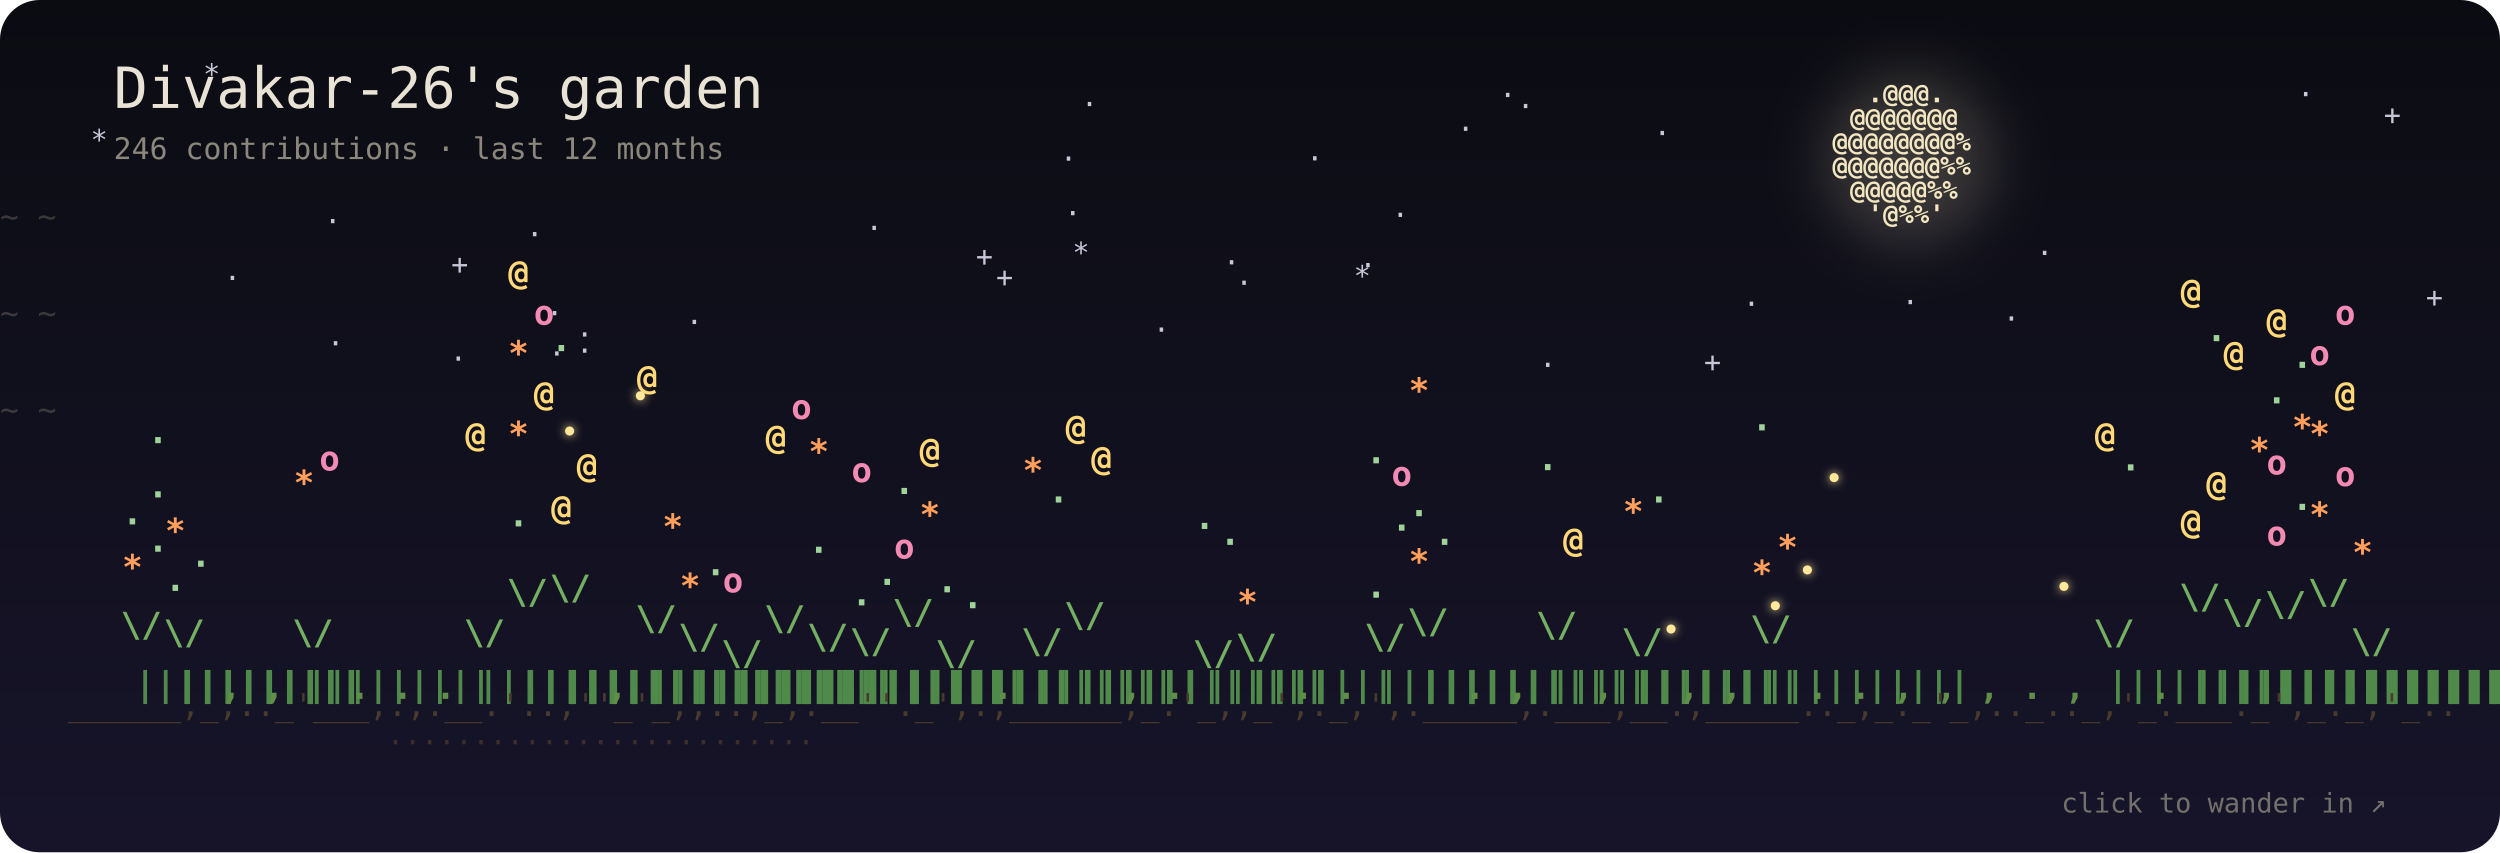
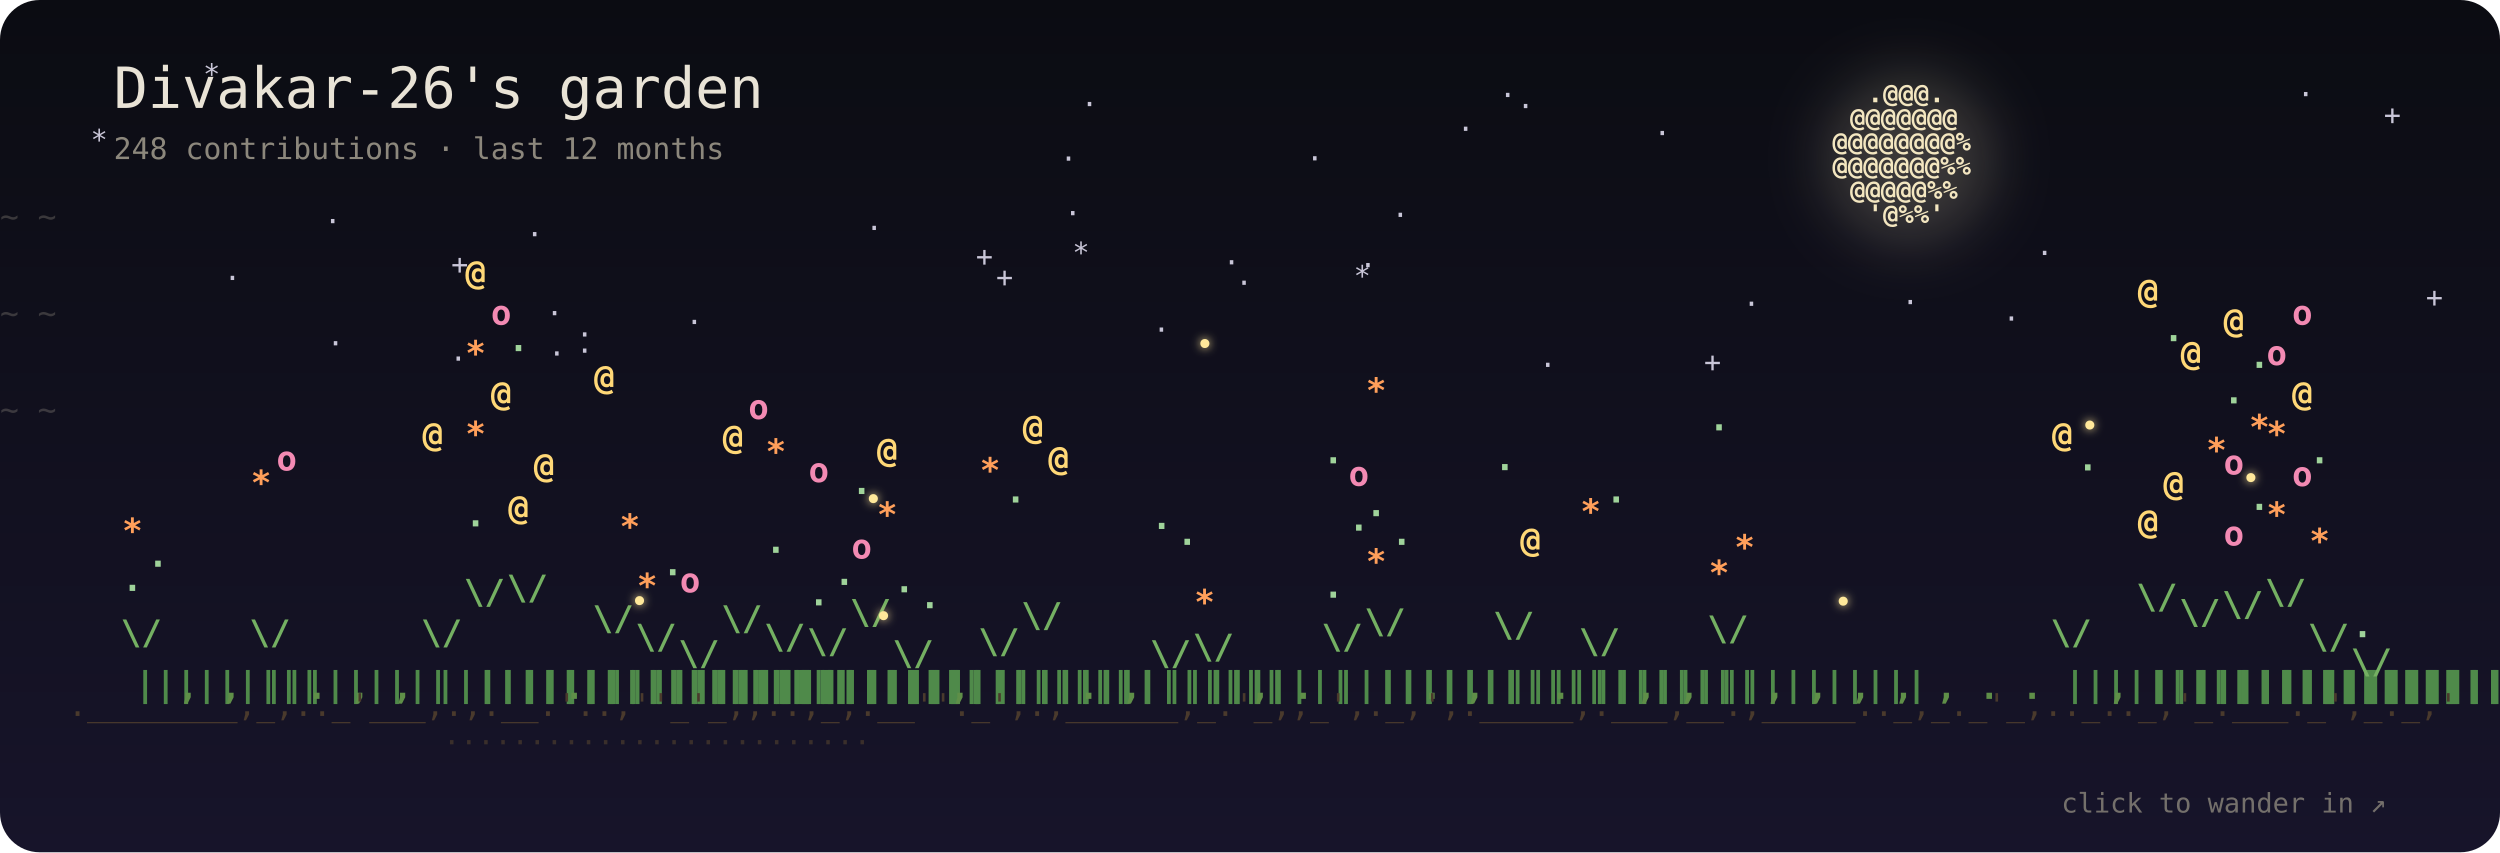
- <svg xmlns="http://www.w3.org/2000/svg" viewBox="0 0 880 300" width="880" height="300" role="img" aria-label="Divakar-26's garden: 246 contributions · last 12 months">
+ <svg xmlns="http://www.w3.org/2000/svg" viewBox="0 0 880 300" width="880" height="300" role="img" aria-label="Divakar-26's garden: 248 contributions · last 12 months">
  <defs>
    <linearGradient id="sky" x1="0" y1="0" x2="0" y2="1">
      <stop offset="0" stop-color="#0b0c12" />
      <stop offset="1" stop-color="#17142a" />
    </linearGradient>
    <filter id="blur" x="-50%" y="-50%" width="200%" height="200%">
      <feGaussianBlur stdDeviation="10" />
    </filter>
    <filter id="soft" x="-200%" y="-200%" width="500%" height="500%">
      <feGaussianBlur stdDeviation="1.6" result="b" />
      <feMerge>
        <feMergeNode in="b" />
        <feMergeNode in="SourceGraphic" />
      </feMerge>
    </filter>
  </defs>
  <style>
  text { font-family: "JetBrains Mono", "SF Mono", Menlo, Consolas, "DejaVu Sans Mono", monospace; }
  .p { transform-box: fill-box; transform-origin: 50% 100%; animation: sway 7s ease-in-out infinite; }
  .p:hover text { filter: brightness(1.5); }
  @keyframes sway { 0%, 100% { transform: rotate(-2.6deg); } 50% { transform: rotate(2.6deg); } }
  .b4 { animation: pulse 3.4s ease-in-out infinite; }
  .b3 { animation: pulse 5s ease-in-out infinite; }
  @keyframes pulse { 0%, 100% { opacity: 1; } 50% { opacity: .55; } }
  .s { animation: tw 5s ease-in-out infinite; }
  @keyframes tw { 0%, 100% { opacity: .9; } 50% { opacity: .15; } }
  .w { animation: wind linear infinite; opacity: .35; }
  @keyframes wind { from { transform: translateX(-60px); } to { transform: translateX(920px); } }
  .f { animation: 22s ease-in-out infinite; }
  .f0 { animation-name: f0; } .f1 { animation-name: f1; } .f2 { animation-name: f2; } .f3 { animation-name: f3; }
  @keyframes f0 { 0%,100% { transform: translate(0,0); } 25% { transform: translate(40px,-22px); } 50% { transform: translate(70px,6px); } 75% { transform: translate(24px,18px); } }
  @keyframes f1 { 0%,100% { transform: translate(0,0); } 25% { transform: translate(-36px,14px); } 50% { transform: translate(-60px,-16px); } 75% { transform: translate(-18px,-30px); } }
  @keyframes f2 { 0%,100% { transform: translate(0,0); } 33% { transform: translate(28px,24px); } 66% { transform: translate(-30px,10px); } }
  @keyframes f3 { 0%,100% { transform: translate(0,0); } 33% { transform: translate(-24px,-26px); } 66% { transform: translate(34px,-12px); } }
  .blink { animation: blink 3s ease-in-out infinite; }
  @keyframes blink { 0%, 100% { opacity: .15; } 45%, 60% { opacity: 1; } }
  @media (prefers-reduced-motion: reduce) { * { animation: none !important; } }
</style>
  <rect width="880" height="300" rx="14" fill="url(#sky)" />
  <g fill="#c9c6d8" font-size="10">
    <text class="s" x="350.6" y="101" style="animation-delay:-0.3s">+</text>
    <text class="s" x="158.8" y="96.5" style="animation-delay:-5.1s">+</text>
    <text class="s" x="158.3" y="129.7" style="animation-delay:-5.2s">·</text>
    <text class="s" x="478.5" y="96.8" style="animation-delay:-0.8s">·</text>
    <text class="s" x="613.5" y="110.4" style="animation-delay:-4.9s">·</text>
    <text class="s" x="716.7" y="92.5" style="animation-delay:-0.3s">·</text>
    <text class="s" x="476.5" y="100.6" style="animation-delay:-5.6s">*</text>
    <text class="s" x="202.8" y="121.2" style="animation-delay:-4.4s">·</text>
    <text class="s" x="374.6" y="78.5" style="animation-delay:-4.2s">·</text>
    <text class="s" x="541.8" y="131.9" style="animation-delay:-4.8s">·</text>
    <text class="s" x="115.1" y="124.3" style="animation-delay:-0.1s">·</text>
    <text class="s" x="202.8" y="126.9" style="animation-delay:-1.8s">·</text>
    <text class="s" x="373.1" y="59.3" style="animation-delay:-5.9s">·</text>
    <text class="s" x="839.1" y="43.9" style="animation-delay:-0.9s">+</text>
    <text class="s" x="527.7" y="36.9" style="animation-delay:-0.6s">·</text>
    <text class="s" x="114.1" y="81.3" style="animation-delay:-3s">·</text>
    <text class="s" x="405.8" y="119.5" style="animation-delay:-4.3s">·</text>
    <text class="s" x="185.2" y="85.9" style="animation-delay:-5.7s">·</text>
    <text class="s" x="192.2" y="113.7" style="animation-delay:-3.7s">·</text>
    <text class="s" x="377.5" y="92.4" style="animation-delay:-3.9s">*</text>
    <text class="s" x="304.7" y="83.7" style="animation-delay:-5.3s">·</text>
    <text class="s" x="808.6" y="36.6" style="animation-delay:-1.3s">·</text>
    <text class="s" x="705" y="115.6" style="animation-delay:-2.6s">·</text>
    <text class="s" x="31.9" y="52.7" style="animation-delay:-3.3s">*</text>
    <text class="s" x="512.9" y="48.8" style="animation-delay:-2.9s">·</text>
    <text class="s" x="489.9" y="79.1" style="animation-delay:-0.1s">·</text>
    <text class="s" x="241.4" y="116.8" style="animation-delay:-4.8s">·</text>
    <text class="s" x="380.5" y="40.1" style="animation-delay:-0.6s">·</text>
    <text class="s" x="853.9" y="108.1" style="animation-delay:-1.3s">+</text>
    <text class="s" x="78.8" y="101.3" style="animation-delay:-0.2s">·</text>
    <text class="s" x="459.8" y="59.2" style="animation-delay:-2.4s">·</text>
    <text class="s" x="534" y="40.8" style="animation-delay:-1.8s">·</text>
    <text class="s" x="71.5" y="29.6" style="animation-delay:-1.5s">*</text>
    <text class="s" x="669.4" y="109.8" style="animation-delay:-2.9s">·</text>
    <text class="s" x="430.5" y="95.8" style="animation-delay:-4.4s">·</text>
    <text class="s" x="343.5" y="93.7" style="animation-delay:-3.7s">+</text>
    <text class="s" x="582.1" y="50.3" style="animation-delay:-2.8s">·</text>
    <text class="s" x="599.8" y="130.9" style="animation-delay:-1s">+</text>
    <text class="s" x="193" y="127.9" style="animation-delay:-0.9s">·</text>
    <text class="s" x="434.9" y="103" style="animation-delay:-3.8s">·</text>
  </g>
  <circle cx="672" cy="56" r="30" fill="#f3e6c0" opacity="0.193" filter="url(#blur)" />
  <g fill="#f3e6c0" font-size="9" font-weight="700">
    <text x="657.4 663.6 669.8 676 682.2" y="36">.@@@.</text>
    <text x="651.2 657.4 663.6 669.8 676 682.2 688.4" y="44.5">@@@@@@@</text>
    <text x="645 651.2 657.4 663.6 669.8 676 682.2 688.4 694.6" y="53">@@@@@@@@%</text>
    <text x="645 651.2 657.4 663.6 669.8 676 682.2 688.4 694.6" y="61.5">@@@@@@@%%</text>
    <text x="651.2 657.4 663.6 669.8 676 682.2 688.4" y="70">@@@@@%%</text>
    <text x="657.4 663.6 669.8 676 682.2" y="78.5">'@%%'</text>
  </g>
  <text class="w" y="80" fill="#8c877c" font-size="11" style="animation-duration:38s;animation-delay:-0s">~ ~</text>
  <text class="w" y="114" fill="#8c877c" font-size="11" style="animation-duration:47s;animation-delay:-13s">~ ~</text>
  <text class="w" y="148" fill="#8c877c" font-size="11" style="animation-duration:56s;animation-delay:-26s">~ ~</text>
  <g font-size="12" font-weight="700">
    <g class="p" style="animation-delay:-0s">
-       <text x="47.5 47.5 47.5 47.5 47.5 47.5 47.5 47.5 47.5 47.5 47.5" y="245 236 227 218 209 200 191 182 173 164 155" fill="#4f8a4a">|||||||||||</text>
-       <text x="42.5 52.5" y="224.1 207.8" fill="#74b062">\/</text>
-       <text class="b3" x="43" y="203.8" fill="#ff9f5a" style="animation-delay:-1.7s">*</text>
-       <text class="b1" x="52" y="194.2" fill="#9fd39a" style="animation-delay:-1s">.</text>
-       <text class="b1" x="43" y="184.6" fill="#9fd39a" style="animation-delay:-3.3s">.</text>
-       <text class="b1" x="52" y="175.1" fill="#9fd39a" style="animation-delay:-1.9s">.</text>
-       <text class="b1" x="52" y="156" fill="#9fd39a" style="animation-delay:-1.8s">.</text>
+       <text x="47.5 47.5 47.5 47.5 47.5 47.5 47.5 47.5 47.5" y="245 236 227 218 209 200 191 182 173" fill="#4f8a4a">|||||||||</text>
+       <text x="42.5 52.5" y="226.8 212.3" fill="#74b062">\/</text>
+       <text class="b1" x="43" y="208" fill="#9fd39a" style="animation-delay:-1.7s">.</text>
+       <text class="b1" x="52" y="199.5" fill="#9fd39a" style="animation-delay:-1s">.</text>
+       <text class="b3" x="43" y="191" fill="#ff9f5a" style="animation-delay:-3.3s">*</text>
    </g>
    <g class="p" style="animation-delay:-0.2s">
-       <text x="62.6 62.6 62.6 62.6 62.6 62.6 62.6 62.6 62.6" y="245 236 227 218 209 200 191 182 173" fill="#4f8a4a">|||||||||</text>
-       <text x="57.6 67.6" y="226.8 212.3" fill="#74b062">\/</text>
-       <text class="b1" x="58.1" y="208" fill="#9fd39a" style="animation-delay:-1.6s">.</text>
-       <text class="b1" x="67.1" y="199.5" fill="#9fd39a" style="animation-delay:-1.8s">.</text>
-       <text class="b3" x="58.1" y="191" fill="#ff9f5a" style="animation-delay:-2.5s">*</text>
+       <text x="62.6" y="246" fill="#5f8f48">,</text>
    </g>
    <g class="p" style="animation-delay:-0.4s">
      <text x="77.7" y="246" fill="#5f8f48">,</text>
    </g>
    <g class="p" style="animation-delay:-0.6s">
-       <text x="92.8" y="246" fill="#5f8f48">,</text>
+       <text x="92.8 92.8 92.8 92.8 92.8 92.8 92.8 92.8 92.8" y="245 236 227 218 209 200 191 182 173" fill="#4f8a4a">|||||||||</text>
+       <text x="87.8 97.8" y="226.8 212.3" fill="#74b062">\/</text>
+       <text class="b3" x="88.3" y="174.1" fill="#ff9f5a" style="animation-delay:-1.6s">*</text>
+       <text class="b2" x="97.3" y="165.6" fill="#f38ab3" style="animation-delay:-1.8s">o</text>
    </g>
    <g class="p" style="animation-delay:-0.8s">
-       <text x="107.9 107.9 107.9 107.9 107.9 107.9 107.9 107.9 107.9" y="245 236 227 218 209 200 191 182 173" fill="#4f8a4a">|||||||||</text>
-       <text x="102.9 112.9" y="226.8 212.3" fill="#74b062">\/</text>
-       <text class="b3" x="103.4" y="174.1" fill="#ff9f5a" style="animation-delay:-0.8s">*</text>
-       <text class="b2" x="112.4" y="165.6" fill="#f38ab3" style="animation-delay:-3.6s">o</text>
+       <text x="107.9" y="246" fill="#5f8f48">.</text>
    </g>
    <g class="p" style="animation-delay:-1s">
-       <text x="123" y="246" fill="#5f8f48">.</text>
+       <text x="123" y="246" fill="#5f8f48">,</text>
    </g>
    <g class="p" style="animation-delay:-1.1s">
-       <text x="138.1" y="246" fill="#5f8f48">.</text>
+       <text x="138.1" y="246" fill="#5f8f48">,</text>
    </g>
    <g class="p" style="animation-delay:-1.3s">
-       <text x="153.2" y="246" fill="#5f8f48">.</text>
+       <text x="153.2 153.2 153.2 153.2 153.2 153.2 153.2 153.2 153.2" y="245 236 227 218 209 200 191 182 173" fill="#4f8a4a">|||||||||</text>
+       <text x="148.2 158.2" y="226.8 212.3" fill="#74b062">\/</text>
+       <text class="b4" x="148.7" y="157.1" fill="#ffd877" style="animation-delay:-0.8s">@</text>
    </g>
    <g class="p" style="animation-delay:-1.5s">
-       <text x="168.3 168.3 168.3 168.3 168.3 168.3 168.3 168.3 168.3" y="245 236 227 218 209 200 191 182 173" fill="#4f8a4a">|||||||||</text>
-       <text x="163.3 173.3" y="226.8 212.3" fill="#74b062">\/</text>
-       <text class="b4" x="163.8" y="157.1" fill="#ffd877" style="animation-delay:-2.1s">@</text>
+       <text x="168.3 168.3 168.3 168.3 168.3 168.3 168.3 168.3 168.3 168.3 168.3 168.3 168.3 168.3 168.3 168.3" y="245 236 227 218 209 200 191 182 173 164 155 146 137 128 119 110" fill="#4f8a4a">||||||||||||||||</text>
+       <text x="163.3 173.3" y="212.5 188.4" fill="#74b062">\/</text>
+       <text class="b1" x="163.8" y="185.3" fill="#9fd39a" style="animation-delay:-3.6s">.</text>
+       <text class="b3" x="163.8" y="156.9" fill="#ff9f5a" style="animation-delay:-3.8s">*</text>
+       <text class="b4" x="172.8" y="142.7" fill="#ffd877" style="animation-delay:-3.2s">@</text>
+       <text class="b3" x="163.8" y="128.5" fill="#ff9f5a" style="animation-delay:-3.4s">*</text>
+       <text class="b2" x="172.8" y="114.3" fill="#f38ab3" style="animation-delay:-2.1s">o</text>
+       <text class="b4" x="163.8" y="100.1" fill="#ffd877" style="animation-delay:-0.3s">@</text>
    </g>
    <g class="p" style="animation-delay:-1.7s">
      <text x="183.4 183.4 183.4 183.4 183.4 183.4 183.4 183.4 183.4 183.4 183.4 183.4 183.4 183.4 183.4 183.4" y="245 236 227 218 209 200 191 182 173 164 155 146 137 128 119 110" fill="#4f8a4a">||||||||||||||||</text>
-       <text x="178.4 188.4" y="212.5 188.4" fill="#74b062">\/</text>
-       <text class="b1" x="178.9" y="185.3" fill="#9fd39a" style="animation-delay:-0.3s">.</text>
-       <text class="b3" x="178.9" y="156.9" fill="#ff9f5a" style="animation-delay:-1.8s">*</text>
-       <text class="b4" x="187.9" y="142.7" fill="#ffd877" style="animation-delay:-2.8s">@</text>
-       <text class="b3" x="178.9" y="128.5" fill="#ff9f5a" style="animation-delay:-0.1s">*</text>
-       <text class="b2" x="187.9" y="114.3" fill="#f38ab3" style="animation-delay:-3.9s">o</text>
-       <text class="b4" x="178.9" y="100.1" fill="#ffd877" style="animation-delay:-3.9s">@</text>
+       <text x="178.4 188.4" y="211 185.8" fill="#74b062">\/</text>
+       <text class="b4" x="178.9" y="182.8" fill="#ffd877" style="animation-delay:-1.8s">@</text>
+       <text class="b4" x="187.9" y="168" fill="#ffd877" style="animation-delay:-2.8s">@</text>
+       <text class="b1" x="178.9" y="123.6" fill="#9fd39a" style="animation-delay:-0.1s">.</text>
    </g>
    <g class="p" style="animation-delay:-1.9s">
-       <text x="198.5 198.5 198.5 198.5 198.5 198.5 198.5 198.5 198.5 198.5 198.5 198.5 198.5 198.5 198.5 198.5" y="245 236 227 218 209 200 191 182 173 164 155 146 137 128 119 110" fill="#4f8a4a">||||||||||||||||</text>
-       <text x="193.5 203.5" y="211 185.8" fill="#74b062">\/</text>
-       <text class="b4" x="194" y="182.8" fill="#ffd877" style="animation-delay:-3.4s">@</text>
-       <text class="b4" x="203" y="168" fill="#ffd877" style="animation-delay:-1.8s">@</text>
-       <text class="b1" x="194" y="123.6" fill="#9fd39a" style="animation-delay:-0.5s">.</text>
+       <text x="198.5" y="246" fill="#5f8f48">.</text>
    </g>
    <g class="p" style="animation-delay:-2.1s">
-       <text x="213.6" y="246" fill="#5f8f48">,</text>
+       <text x="213.6 213.6 213.6 213.6 213.6 213.6 213.6 213.6 213.6 213.6 213.6 213.6" y="245 236 227 218 209 200 191 182 173 164 155 146" fill="#4f8a4a">||||||||||||</text>
+       <text x="208.6 218.6" y="221.8 203.9" fill="#74b062">\/</text>
+       <text class="b3" x="218.1" y="189.5" fill="#ff9f5a" style="animation-delay:-3.9s">*</text>
+       <text class="b4" x="209.1" y="137" fill="#ffd877" style="animation-delay:-3.4s">@</text>
    </g>
    <g class="p" style="animation-delay:-2.3s">
-       <text x="228.7 228.7 228.7 228.7 228.7 228.7 228.7 228.7 228.7 228.7 228.7 228.7" y="245 236 227 218 209 200 191 182 173 164 155 146" fill="#4f8a4a">||||||||||||</text>
-       <text x="223.7 233.7" y="221.8 203.9" fill="#74b062">\/</text>
-       <text class="b3" x="233.2" y="189.5" fill="#ff9f5a" style="animation-delay:-3.4s">*</text>
-       <text class="b4" x="224.2" y="137" fill="#ffd877" style="animation-delay:-1.3s">@</text>
+       <text x="228.7 228.7 228.7 228.7 228.7 228.7 228.7 228.7 228.7" y="245 236 227 218 209 200 191 182 173" fill="#4f8a4a">|||||||||</text>
+       <text x="223.7 233.7" y="228.3 214.9" fill="#74b062">\/</text>
+       <text class="b3" x="224.2" y="210.4" fill="#ff9f5a" style="animation-delay:-1.8s">*</text>
+       <text class="b1" x="233.2" y="202.5" fill="#9fd39a" style="animation-delay:-0.5s">.</text>
    </g>
    <g class="p" style="animation-delay:-2.5s">
-       <text x="243.8 243.8 243.8 243.8 243.8 243.8 243.8 243.8 243.8" y="245 236 227 218 209 200 191 182 173" fill="#4f8a4a">|||||||||</text>
-       <text x="238.8 248.8" y="228.3 214.9" fill="#74b062">\/</text>
-       <text class="b3" x="239.3" y="210.4" fill="#ff9f5a" style="animation-delay:-3s">*</text>
-       <text class="b1" x="248.3" y="202.5" fill="#9fd39a" style="animation-delay:-1.5s">.</text>
+       <text x="243.8 243.8 243.8 243.8 243.8 243.8" y="245 236 227 218 209 200" fill="#4f8a4a">||||||</text>
+       <text x="238.8 248.8" y="234.1 224.6" fill="#74b062">\/</text>
+       <text class="b2" x="239.3" y="208.5" fill="#f38ab3" style="animation-delay:-1.9s">o</text>
    </g>
    <g class="p" style="animation-delay:-2.7s">
-       <text x="258.9 258.9 258.9 258.9 258.9 258.9" y="245 236 227 218 209 200" fill="#4f8a4a">||||||</text>
-       <text x="253.9 263.9" y="234.1 224.6" fill="#74b062">\/</text>
-       <text class="b2" x="254.4" y="208.5" fill="#f38ab3" style="animation-delay:-2s">o</text>
+       <text x="258.9 258.9 258.9 258.9 258.9 258.9 258.9 258.9 258.9 258.9 258.9 258.9" y="245 236 227 218 209 200 191 182 173 164 155 146" fill="#4f8a4a">||||||||||||</text>
+       <text x="253.9 263.9" y="221.8 203.9" fill="#74b062">\/</text>
+       <text class="b4" x="254.4" y="158" fill="#ffd877" style="animation-delay:-3.4s">@</text>
+       <text class="b2" x="263.4" y="147.5" fill="#f38ab3" style="animation-delay:-1.3s">o</text>
    </g>
    <g class="p" style="animation-delay:-2.9s">
-       <text x="274 274 274 274 274 274 274 274 274 274 274 274" y="245 236 227 218 209 200 191 182 173 164 155 146" fill="#4f8a4a">||||||||||||</text>
-       <text x="269 279" y="221.8 203.9" fill="#74b062">\/</text>
-       <text class="b4" x="269.5" y="158" fill="#ffd877" style="animation-delay:-1.7s">@</text>
-       <text class="b2" x="278.5" y="147.5" fill="#f38ab3" style="animation-delay:-1s">o</text>
+       <text x="274 274 274 274 274 274 274 274 274" y="245 236 227 218 209 200 191 182 173" fill="#4f8a4a">|||||||||</text>
+       <text x="269 279" y="228.3 214.9" fill="#74b062">\/</text>
+       <text class="b1" x="269.5" y="194.6" fill="#9fd39a" style="animation-delay:-3s">.</text>
+       <text class="b3" x="269.5" y="163.1" fill="#ff9f5a" style="animation-delay:-1.5s">*</text>
    </g>
    <g class="p" style="animation-delay:-3s">
-       <text x="289.1 289.1 289.1 289.1 289.1 289.1 289.1 289.1 289.1" y="245 236 227 218 209 200 191 182 173" fill="#4f8a4a">|||||||||</text>
-       <text x="284.1 294.1" y="228.3 214.9" fill="#74b062">\/</text>
-       <text class="b1" x="284.6" y="194.6" fill="#9fd39a" style="animation-delay:-2.3s">.</text>
-       <text class="b3" x="284.6" y="163.1" fill="#ff9f5a" style="animation-delay:-2.3s">*</text>
+       <text x="289.1 289.1 289.1 289.1 289.1 289.1 289.1 289.1" y="245 236 227 218 209 200 191 182" fill="#4f8a4a">||||||||</text>
+       <text x="284.1 294.1" y="229.9 217.6" fill="#74b062">\/</text>
+       <text class="b1" x="284.6" y="213.1" fill="#9fd39a" style="animation-delay:-2s">.</text>
+       <text class="b1" x="293.6" y="205.9" fill="#9fd39a" style="animation-delay:-1.7s">.</text>
+       <text class="b2" x="284.6" y="169.7" fill="#f38ab3" style="animation-delay:-1s">o</text>
    </g>
    <g class="p" style="animation-delay:-3.2s">
-       <text x="304.2 304.2 304.2 304.2 304.2 304.2 304.2 304.2" y="245 236 227 218 209 200 191 182" fill="#4f8a4a">||||||||</text>
-       <text x="299.2 309.2" y="229.9 217.6" fill="#74b062">\/</text>
-       <text class="b1" x="299.7" y="213.1" fill="#9fd39a" style="animation-delay:-3.7s">.</text>
-       <text class="b1" x="308.7" y="205.9" fill="#9fd39a" style="animation-delay:-2.7s">.</text>
-       <text class="b2" x="299.7" y="169.7" fill="#f38ab3" style="animation-delay:-3.8s">o</text>
+       <text x="304.2 304.2 304.2 304.2 304.2 304.2 304.2 304.2 304.2 304.2 304.2 304.2 304.2" y="245 236 227 218 209 200 191 182 173 164 155 146 137" fill="#4f8a4a">|||||||||||||</text>
+       <text x="299.2 309.2" y="219.6 200.3" fill="#74b062">\/</text>
+       <text class="b2" x="299.7" y="196.6" fill="#f38ab3" style="animation-delay:-2.3s">o</text>
+       <text class="b3" x="308.7" y="185.3" fill="#ff9f5a" style="animation-delay:-2.3s">*</text>
+       <text class="b1" x="299.7" y="173.9" fill="#9fd39a" style="animation-delay:-3.7s">.</text>
+       <text class="b4" x="308.7" y="162.6" fill="#ffd877" style="animation-delay:-2.7s">@</text>
    </g>
    <g class="p" style="animation-delay:-3.4s">
-       <text x="319.2 319.2 319.2 319.2 319.2 319.2 319.2 319.2 319.2 319.2 319.2 319.2 319.2" y="245 236 227 218 209 200 191 182 173 164 155 146 137" fill="#4f8a4a">|||||||||||||</text>
-       <text x="314.2 324.2" y="219.6 200.3" fill="#74b062">\/</text>
-       <text class="b2" x="314.7" y="196.6" fill="#f38ab3" style="animation-delay:-3.5s">o</text>
-       <text class="b3" x="323.7" y="185.3" fill="#ff9f5a" style="animation-delay:-0.1s">*</text>
-       <text class="b1" x="314.7" y="173.9" fill="#9fd39a" style="animation-delay:-0.4s">.</text>
-       <text class="b4" x="323.7" y="162.6" fill="#ffd877" style="animation-delay:-3.3s">@</text>
+       <text x="319.2 319.2 319.2 319.2 319.2 319.2" y="245 236 227 218 209 200" fill="#4f8a4a">||||||</text>
+       <text x="314.2 324.2" y="234.1 224.6" fill="#74b062">\/</text>
+       <text class="b1" x="323.7" y="214.1" fill="#9fd39a" style="animation-delay:-3.8s">.</text>
+       <text class="b1" x="314.7" y="208.5" fill="#9fd39a" style="animation-delay:-3.5s">.</text>
    </g>
    <g class="p" style="animation-delay:-3.6s">
-       <text x="334.3 334.3 334.3 334.3 334.3 334.3" y="245 236 227 218 209 200" fill="#4f8a4a">||||||</text>
-       <text x="329.3 339.3" y="234.1 224.6" fill="#74b062">\/</text>
-       <text class="b1" x="338.8" y="214.1" fill="#9fd39a" style="animation-delay:-1.7s">.</text>
-       <text class="b1" x="329.8" y="208.5" fill="#9fd39a" style="animation-delay:-0.8s">.</text>
+       <text x="334.3" y="246" fill="#5f8f48">,</text>
    </g>
    <g class="p" style="animation-delay:-3.8s">
-       <text x="349.4" y="246" fill="#5f8f48">.</text>
+       <text x="349.4 349.4 349.4 349.4 349.4 349.4 349.4 349.4" y="245 236 227 218 209 200 191 182" fill="#4f8a4a">||||||||</text>
+       <text x="344.4 354.4" y="229.9 217.6" fill="#74b062">\/</text>
+       <text class="b1" x="353.9" y="176.9" fill="#9fd39a" style="animation-delay:-0.4s">.</text>
+       <text class="b3" x="344.9" y="169.7" fill="#ff9f5a" style="animation-delay:-3.3s">*</text>
    </g>
    <g class="p" style="animation-delay:-4s">
-       <text x="364.5 364.5 364.5 364.5 364.5 364.5 364.5 364.5" y="245 236 227 218 209 200 191 182" fill="#4f8a4a">||||||||</text>
-       <text x="359.5 369.5" y="229.9 217.6" fill="#74b062">\/</text>
-       <text class="b1" x="369" y="176.9" fill="#9fd39a" style="animation-delay:-1.5s">.</text>
-       <text class="b3" x="360" y="169.7" fill="#ff9f5a" style="animation-delay:-3.6s">*</text>
+       <text x="364.5 364.5 364.5 364.5 364.5 364.5 364.5 364.5 364.5 364.5 364.5 364.5" y="245 236 227 218 209 200 191 182 173 164 155 146" fill="#4f8a4a">||||||||||||</text>
+       <text x="359.5 369.5" y="220.7 202.1" fill="#74b062">\/</text>
+       <text class="b4" x="369" y="165.5" fill="#ffd877" style="animation-delay:-1.7s">@</text>
+       <text class="b4" x="360" y="154.5" fill="#ffd877" style="animation-delay:-0.8s">@</text>
    </g>
    <g class="p" style="animation-delay:-4.2s">
-       <text x="379.6 379.6 379.6 379.6 379.6 379.6 379.6 379.6 379.6 379.6 379.6 379.6" y="245 236 227 218 209 200 191 182 173 164 155 146" fill="#4f8a4a">||||||||||||</text>
-       <text x="374.6 384.6" y="220.7 202.1" fill="#74b062">\/</text>
-       <text class="b4" x="384.1" y="165.5" fill="#ffd877" style="animation-delay:-2.3s">@</text>
-       <text class="b4" x="375.1" y="154.5" fill="#ffd877" style="animation-delay:-2.2s">@</text>
+       <text x="379.6" y="246" fill="#5f8f48">.</text>
    </g>
    <g class="p" style="animation-delay:-4.4s">
      <text x="394.7" y="246" fill="#5f8f48">,</text>
    </g>
    <g class="p" style="animation-delay:-4.6s">
-       <text x="409.8" y="246" fill="#5f8f48">.</text>
+       <text x="409.8 409.8 409.8 409.8 409.8 409.8" y="245 236 227 218 209 200" fill="#4f8a4a">||||||</text>
+       <text x="404.8 414.8" y="234.1 224.6" fill="#74b062">\/</text>
+       <text class="b1" x="414.3" y="191.8" fill="#9fd39a" style="animation-delay:-3.6s">.</text>
+       <text class="b1" x="405.3" y="186.2" fill="#9fd39a" style="animation-delay:-2.3s">.</text>
    </g>
    <g class="p" style="animation-delay:-4.8s">
-       <text x="424.9 424.9 424.9 424.9 424.9 424.9" y="245 236 227 218 209 200" fill="#4f8a4a">||||||</text>
-       <text x="419.9 429.9" y="234.1 224.6" fill="#74b062">\/</text>
-       <text class="b1" x="429.4" y="191.8" fill="#9fd39a" style="animation-delay:-2.7s">.</text>
-       <text class="b1" x="420.4" y="186.2" fill="#9fd39a" style="animation-delay:-1.3s">.</text>
+       <text x="424.9 424.9 424.9 424.9 424.9 424.9 424.9" y="245 236 227 218 209 200 191" fill="#4f8a4a">|||||||</text>
+       <text x="419.9 429.9" y="231.8 220.8" fill="#74b062">\/</text>
+       <text class="b3" x="420.4" y="216.1" fill="#ff9f5a" style="animation-delay:-2.2s">*</text>
    </g>
    <g class="p" style="animation-delay:-4.9s">
-       <text x="440 440 440 440 440 440 440" y="245 236 227 218 209 200 191" fill="#4f8a4a">|||||||</text>
-       <text x="435 445" y="231.8 220.8" fill="#74b062">\/</text>
-       <text class="b3" x="435.5" y="216.1" fill="#ff9f5a" style="animation-delay:-1.4s">*</text>
+       <text x="440" y="246" fill="#5f8f48">,</text>
    </g>
    <g class="p" style="animation-delay:-5.1s">
      <text x="455.1" y="246" fill="#5f8f48">.</text>
    </g>
    <g class="p" style="animation-delay:-5.3s">
-       <text x="470.2" y="246" fill="#5f8f48">.</text>
+       <text x="470.2 470.2 470.2 470.2 470.2 470.2 470.2 470.2 470.2" y="245 236 227 218 209 200 191 182 173" fill="#4f8a4a">|||||||||</text>
+       <text x="465.2 475.2" y="228.3 214.9" fill="#74b062">\/</text>
+       <text class="b1" x="465.7" y="210.4" fill="#9fd39a" style="animation-delay:-2.7s">.</text>
+       <text class="b1" x="474.7" y="186.8" fill="#9fd39a" style="animation-delay:-1.3s">.</text>
+       <text class="b2" x="474.7" y="171" fill="#f38ab3" style="animation-delay:-1.4s">o</text>
+       <text class="b1" x="465.7" y="163.1" fill="#9fd39a" style="animation-delay:-3s">.</text>
    </g>
    <g class="p" style="animation-delay:-5.5s">
-       <text x="485.3 485.3 485.3 485.3 485.3 485.3 485.3 485.3 485.3" y="245 236 227 218 209 200 191 182 173" fill="#4f8a4a">|||||||||</text>
-       <text x="480.3 490.3" y="228.3 214.9" fill="#74b062">\/</text>
-       <text class="b1" x="480.8" y="210.4" fill="#9fd39a" style="animation-delay:-0.5s">.</text>
-       <text class="b1" x="489.8" y="186.8" fill="#9fd39a" style="animation-delay:-1s">.</text>
-       <text class="b2" x="489.8" y="171" fill="#f38ab3" style="animation-delay:-2.8s">o</text>
-       <text class="b1" x="480.8" y="163.1" fill="#9fd39a" style="animation-delay:-2.9s">.</text>
+       <text x="485.3 485.3 485.3 485.3 485.3 485.3 485.3 485.3 485.3 485.3 485.3" y="245 236 227 218 209 200 191 182 173 164 155" fill="#4f8a4a">|||||||||||</text>
+       <text x="480.3 490.3" y="222.9 205.8" fill="#74b062">\/</text>
+       <text class="b3" x="480.8" y="201.8" fill="#ff9f5a" style="animation-delay:-3s">*</text>
+       <text class="b1" x="489.8" y="191.8" fill="#9fd39a" style="animation-delay:-0.5s">.</text>
+       <text class="b1" x="480.8" y="181.7" fill="#9fd39a" style="animation-delay:-1s">.</text>
+       <text class="b3" x="480.8" y="141.6" fill="#ff9f5a" style="animation-delay:-2.8s">*</text>
    </g>
    <g class="p" style="animation-delay:-5.7s">
-       <text x="500.4 500.4 500.4 500.4 500.4 500.4 500.4 500.4 500.4 500.4 500.4" y="245 236 227 218 209 200 191 182 173 164 155" fill="#4f8a4a">|||||||||||</text>
-       <text x="495.4 505.4" y="222.9 205.8" fill="#74b062">\/</text>
-       <text class="b3" x="495.9" y="201.8" fill="#ff9f5a" style="animation-delay:-1.9s">*</text>
-       <text class="b1" x="504.9" y="191.8" fill="#9fd39a" style="animation-delay:-3.4s">.</text>
-       <text class="b1" x="495.9" y="181.7" fill="#9fd39a" style="animation-delay:-3.2s">.</text>
-       <text class="b3" x="495.9" y="141.6" fill="#ff9f5a" style="animation-delay:-3.7s">*</text>
+       <text x="500.4" y="246" fill="#5f8f48">.</text>
    </g>
    <g class="p" style="animation-delay:-5.9s">
-       <text x="515.5" y="246" fill="#5f8f48">.</text>
+       <text x="515.5" y="246" fill="#5f8f48">,</text>
    </g>
    <g class="p" style="animation-delay:-6.1s">
-       <text x="530.6" y="246" fill="#5f8f48">,</text>
+       <text x="530.6 530.6 530.6 530.6 530.6 530.6 530.6 530.6 530.6 530.6 530.6" y="245 236 227 218 209 200 191 182 173 164 155" fill="#4f8a4a">|||||||||||</text>
+       <text x="525.6 535.6" y="224.1 207.8" fill="#74b062">\/</text>
+       <text class="b4" x="535.1" y="194.2" fill="#ffd877" style="animation-delay:-3.4s">@</text>
+       <text class="b1" x="526.1" y="165.5" fill="#9fd39a" style="animation-delay:-3.2s">.</text>
    </g>
    <g class="p" style="animation-delay:-6.3s">
-       <text x="545.7 545.7 545.7 545.7 545.7 545.7 545.7 545.7 545.7 545.7 545.7" y="245 236 227 218 209 200 191 182 173 164 155" fill="#4f8a4a">|||||||||||</text>
-       <text x="540.7 550.7" y="224.1 207.8" fill="#74b062">\/</text>
-       <text class="b4" x="550.2" y="194.2" fill="#ffd877" style="animation-delay:-1.3s">@</text>
-       <text class="b1" x="541.2" y="165.5" fill="#9fd39a" style="animation-delay:-0.5s">.</text>
+       <text x="545.7" y="246" fill="#5f8f48">.</text>
    </g>
    <g class="p" style="animation-delay:-6.5s">
-       <text x="560.8" y="246" fill="#5f8f48">,</text>
+       <text x="560.8 560.8 560.8 560.8 560.8 560.8 560.8 560.8" y="245 236 227 218 209 200 191 182" fill="#4f8a4a">||||||||</text>
+       <text x="555.8 565.8" y="229.9 217.6" fill="#74b062">\/</text>
+       <text class="b3" x="556.3" y="184.2" fill="#ff9f5a" style="animation-delay:-2.1s">*</text>
+       <text class="b1" x="565.3" y="176.9" fill="#9fd39a" style="animation-delay:-0.4s">.</text>
    </g>
    <g class="p" style="animation-delay:-6.7s">
-       <text x="575.8 575.8 575.8 575.8 575.8 575.8 575.8 575.8" y="245 236 227 218 209 200 191 182" fill="#4f8a4a">||||||||</text>
-       <text x="570.8 580.8" y="229.9 217.6" fill="#74b062">\/</text>
-       <text class="b3" x="571.3" y="184.2" fill="#ff9f5a" style="animation-delay:-3.1s">*</text>
-       <text class="b1" x="580.3" y="176.9" fill="#9fd39a" style="animation-delay:-0.1s">.</text>
+       <text x="575.8" y="246" fill="#5f8f48">,</text>
    </g>
    <g class="p" style="animation-delay:-6.8s">
      <text x="590.9" y="246" fill="#5f8f48">,</text>
    </g>
    <g class="p" style="animation-delay:-7s">
-       <text x="606" y="246" fill="#5f8f48">,</text>
+       <text x="606 606 606 606 606 606 606 606 606 606" y="245 236 227 218 209 200 191 182 173 164" fill="#4f8a4a">||||||||||</text>
+       <text x="601 611" y="225.4 210" fill="#74b062">\/</text>
+       <text class="b3" x="601.5" y="205.8" fill="#ff9f5a" style="animation-delay:-1.1s">*</text>
+       <text class="b3" x="610.5" y="196.8" fill="#ff9f5a" style="animation-delay:-3.1s">*</text>
+       <text class="b1" x="601.5" y="151.5" fill="#9fd39a" style="animation-delay:-0.1s">.</text>
    </g>
    <g class="p" style="animation-delay:-7.2s">
-       <text x="621.1 621.1 621.1 621.1 621.1 621.1 621.1 621.1 621.1 621.1" y="245 236 227 218 209 200 191 182 173 164" fill="#4f8a4a">||||||||||</text>
-       <text x="616.1 626.1" y="225.4 210" fill="#74b062">\/</text>
-       <text class="b3" x="616.6" y="205.8" fill="#ff9f5a" style="animation-delay:-1.9s">*</text>
-       <text class="b3" x="625.6" y="196.8" fill="#ff9f5a" style="animation-delay:-0.7s">*</text>
-       <text class="b1" x="616.6" y="151.5" fill="#9fd39a" style="animation-delay:-1s">.</text>
+       <text x="621.1" y="246" fill="#5f8f48">,</text>
    </g>
    <g class="p" style="animation-delay:-7.4s">
-       <text x="636.2" y="246" fill="#5f8f48">.</text>
+       <text x="636.2" y="246" fill="#5f8f48">,</text>
    </g>
    <g class="p" style="animation-delay:-7.6s">
-       <text x="651.3" y="246" fill="#5f8f48">.</text>
+       <text x="651.3" y="246" fill="#5f8f48">,</text>
    </g>
    <g class="p" style="animation-delay:-7.8s">
      <text x="666.4" y="246" fill="#5f8f48">,</text>
    </g>
    <g class="p" style="animation-delay:-8s">
      <text x="681.5" y="246" fill="#5f8f48">,</text>
    </g>
    <g class="p" style="animation-delay:-8.2s">
-       <text x="696.6" y="246" fill="#5f8f48">,</text>
+       <text x="696.6" y="246" fill="#5f8f48">.</text>
    </g>
    <g class="p" style="animation-delay:-8.4s">
      <text x="711.7" y="246" fill="#5f8f48">.</text>
    </g>
    <g class="p" style="animation-delay:-8.6s">
-       <text x="726.8" y="246" fill="#5f8f48">,</text>
+       <text x="726.8 726.8 726.8 726.8 726.8 726.8 726.8 726.8 726.8" y="245 236 227 218 209 200 191 182 173" fill="#4f8a4a">|||||||||</text>
+       <text x="721.8 731.8" y="226.8 212.3" fill="#74b062">\/</text>
+       <text class="b1" x="731.3" y="165.6" fill="#9fd39a" style="animation-delay:-1.3s">.</text>
+       <text class="b4" x="722.3" y="157.1" fill="#ffd877" style="animation-delay:-1.8s">@</text>
    </g>
    <g class="p" style="animation-delay:-8.7s">
-       <text x="741.9 741.9 741.9 741.9 741.9 741.9 741.9 741.9 741.9" y="245 236 227 218 209 200 191 182 173" fill="#4f8a4a">|||||||||</text>
-       <text x="736.9 746.9" y="226.8 212.3" fill="#74b062">\/</text>
-       <text class="b1" x="746.4" y="165.6" fill="#9fd39a" style="animation-delay:-0.6s">.</text>
-       <text class="b4" x="737.4" y="157.1" fill="#ffd877" style="animation-delay:-2.6s">@</text>
+       <text x="741.9" y="246" fill="#5f8f48">,</text>
    </g>
    <g class="p" style="animation-delay:-8.9s">
-       <text x="757" y="246" fill="#5f8f48">.</text>
+       <text x="757 757 757 757 757 757 757 757 757 757 757 757 757 757 757" y="245 236 227 218 209 200 191 182 173 164 155 146 137 128 119" fill="#4f8a4a">|||||||||||||||</text>
+       <text x="752 762" y="214.2 191.1" fill="#74b062">\/</text>
+       <text class="b4" x="752.5" y="187.8" fill="#ffd877" style="animation-delay:-2.7s">@</text>
+       <text class="b4" x="761.5" y="174.3" fill="#ffd877" style="animation-delay:-1.4s">@</text>
+       <text class="b1" x="761.5" y="120.1" fill="#9fd39a" style="animation-delay:-0.6s">.</text>
+       <text class="b4" x="752.5" y="106.6" fill="#ffd877" style="animation-delay:-2.6s">@</text>
    </g>
    <g class="p" style="animation-delay:-9.1s">
-       <text x="772.1 772.1 772.1 772.1 772.1 772.1 772.1 772.1 772.1 772.1 772.1 772.1 772.1 772.1 772.1" y="245 236 227 218 209 200 191 182 173 164 155 146 137 128 119" fill="#4f8a4a">|||||||||||||||</text>
-       <text x="767.1 777.1" y="214.2 191.1" fill="#74b062">\/</text>
-       <text class="b4" x="767.6" y="187.8" fill="#ffd877" style="animation-delay:-2.5s">@</text>
-       <text class="b4" x="776.6" y="174.3" fill="#ffd877" style="animation-delay:-1.5s">@</text>
-       <text class="b1" x="776.6" y="120.1" fill="#9fd39a" style="animation-delay:-3.5s">.</text>
-       <text class="b4" x="767.6" y="106.6" fill="#ffd877" style="animation-delay:-1.7s">@</text>
+       <text x="772.1 772.1 772.1 772.1 772.1 772.1 772.1 772.1 772.1 772.1 772.1 772.1 772.1" y="245 236 227 218 209 200 191 182 173 164 155 146 137" fill="#4f8a4a">|||||||||||||</text>
+       <text x="767.1 777.1" y="219.6 200.3" fill="#74b062">\/</text>
+       <text class="b3" x="776.6" y="162.6" fill="#ff9f5a" style="animation-delay:-3.9s">*</text>
+       <text class="b4" x="767.6" y="128.5" fill="#ffd877" style="animation-delay:-2.5s">@</text>
    </g>
    <g class="p" style="animation-delay:-9.3s">
-       <text x="787.2 787.2 787.2 787.2 787.2 787.2 787.2 787.2 787.2 787.2 787.2 787.2 787.2" y="245 236 227 218 209 200 191 182 173 164 155 146 137" fill="#4f8a4a">|||||||||||||</text>
-       <text x="782.2 792.2" y="219.6 200.3" fill="#74b062">\/</text>
-       <text class="b3" x="791.7" y="162.6" fill="#ff9f5a" style="animation-delay:-2.4s">*</text>
-       <text class="b4" x="782.7" y="128.5" fill="#ffd877" style="animation-delay:-0.3s">@</text>
+       <text x="787.2 787.2 787.2 787.2 787.2 787.2 787.2 787.2 787.2 787.2 787.2 787.2 787.2 787.2" y="245 236 227 218 209 200 191 182 173 164 155 146 137 128" fill="#4f8a4a">||||||||||||||</text>
+       <text x="782.2 792.2" y="216.8 195.5" fill="#74b062">\/</text>
+       <text class="b2" x="782.7" y="192" fill="#f38ab3" style="animation-delay:-1.5s">o</text>
+       <text class="b1" x="791.7" y="179.5" fill="#9fd39a" style="animation-delay:-3.5s">.</text>
+       <text class="b2" x="782.7" y="167" fill="#f38ab3" style="animation-delay:-1.7s">o</text>
+       <text class="b3" x="791.7" y="154.5" fill="#ff9f5a" style="animation-delay:-2.4s">*</text>
+       <text class="b1" x="782.7" y="142" fill="#9fd39a" style="animation-delay:-0.3s">.</text>
+       <text class="b1" x="791.7" y="129.5" fill="#9fd39a" style="animation-delay:-3.4s">.</text>
+       <text class="b4" x="782.7" y="117" fill="#ffd877" style="animation-delay:-1.5s">@</text>
    </g>
    <g class="p" style="animation-delay:-9.5s">
-       <text x="802.3 802.3 802.3 802.3 802.3 802.3 802.3 802.3 802.3 802.3 802.3 802.3 802.3 802.3" y="245 236 227 218 209 200 191 182 173 164 155 146 137 128" fill="#4f8a4a">||||||||||||||</text>
-       <text x="797.3 807.3" y="216.8 195.5" fill="#74b062">\/</text>
-       <text class="b2" x="797.8" y="192" fill="#f38ab3" style="animation-delay:-3.4s">o</text>
-       <text class="b1" x="806.8" y="179.5" fill="#9fd39a" style="animation-delay:-1.5s">.</text>
-       <text class="b2" x="797.8" y="167" fill="#f38ab3" style="animation-delay:-2.8s">o</text>
-       <text class="b3" x="806.8" y="154.5" fill="#ff9f5a" style="animation-delay:-3.4s">*</text>
-       <text class="b1" x="797.8" y="142" fill="#9fd39a" style="animation-delay:-3.4s">.</text>
-       <text class="b1" x="806.8" y="129.5" fill="#9fd39a" style="animation-delay:-1s">.</text>
-       <text class="b4" x="797.8" y="117" fill="#ffd877" style="animation-delay:-1.3s">@</text>
+       <text x="802.3 802.3 802.3 802.3 802.3 802.3 802.3 802.3 802.3 802.3 802.3 802.3 802.3 802.3 802.3 802.3" y="245 236 227 218 209 200 191 182 173 164 155 146 137 128 119 110" fill="#4f8a4a">||||||||||||||||</text>
+       <text x="797.3 807.3" y="212.5 188.4" fill="#74b062">\/</text>
+       <text class="b3" x="797.8" y="185.3" fill="#ff9f5a" style="animation-delay:-2.8s">*</text>
+       <text class="b2" x="806.8" y="171.1" fill="#f38ab3" style="animation-delay:-3.4s">o</text>
+       <text class="b3" x="797.8" y="156.9" fill="#ff9f5a" style="animation-delay:-3.4s">*</text>
+       <text class="b4" x="806.8" y="142.7" fill="#ffd877" style="animation-delay:-1s">@</text>
+       <text class="b2" x="797.8" y="128.5" fill="#f38ab3" style="animation-delay:-1.3s">o</text>
+       <text class="b2" x="806.8" y="114.3" fill="#f38ab3" style="animation-delay:-3.3s">o</text>
    </g>
    <g class="p" style="animation-delay:-9.7s">
-       <text x="817.4 817.4 817.4 817.4 817.4 817.4 817.4 817.4 817.4 817.4 817.4 817.4 817.4 817.4 817.4 817.4" y="245 236 227 218 209 200 191 182 173 164 155 146 137 128 119 110" fill="#4f8a4a">||||||||||||||||</text>
-       <text x="812.4 822.4" y="212.5 188.4" fill="#74b062">\/</text>
-       <text class="b3" x="812.9" y="185.3" fill="#ff9f5a" style="animation-delay:-3.3s">*</text>
-       <text class="b2" x="821.9" y="171.1" fill="#f38ab3" style="animation-delay:-3.2s">o</text>
-       <text class="b3" x="812.9" y="156.9" fill="#ff9f5a" style="animation-delay:-3.4s">*</text>
-       <text class="b4" x="821.9" y="142.7" fill="#ffd877" style="animation-delay:-2.4s">@</text>
-       <text class="b2" x="812.9" y="128.5" fill="#f38ab3" style="animation-delay:-3s">o</text>
-       <text class="b2" x="821.9" y="114.3" fill="#f38ab3" style="animation-delay:-0s">o</text>
+       <text x="817.4 817.4 817.4 817.4 817.4 817.4 817.4 817.4 817.4" y="245 236 227 218 209 200 191 182 173" fill="#4f8a4a">|||||||||</text>
+       <text x="812.4 822.4" y="228.3 214.9" fill="#74b062">\/</text>
+       <text class="b3" x="812.9" y="194.6" fill="#ff9f5a" style="animation-delay:-3.2s">*</text>
+       <text class="b1" x="812.9" y="163.1" fill="#9fd39a" style="animation-delay:-3.4s">.</text>
    </g>
    <g class="p" style="animation-delay:-9.9s">
-       <text x="832.5 832.5 832.5 832.5 832.5 832.5 832.5 832.5" y="245 236 227 218 209 200 191 182" fill="#4f8a4a">||||||||</text>
-       <text x="827.5 837.5" y="229.9 217.6" fill="#74b062">\/</text>
-       <text class="b3" x="828" y="198.6" fill="#ff9f5a" style="animation-delay:-1s">*</text>
+       <text x="832.5 832.5 832.5 832.5 832.5" y="245 236 227 218 209" fill="#4f8a4a">|||||</text>
+       <text x="827.5 837.5" y="237 229.5" fill="#74b062">\/</text>
+       <text class="b1" x="828" y="224.3" fill="#9fd39a" style="animation-delay:-2.4s">.</text>
    </g>
  </g>
-   <text x="24 30.6 37.2 43.8 50.4 57 63.6 70.2 76.8 83.4 90 96.6 103.2 109.8 116.4 123 129.6 136.2 142.8 149.4 156 162.6 169.2 175.8 182.4 189 195.6 202.2 208.8 215.4 222 228.6 235.2 241.8 248.4 255 261.6 268.2 274.8 281.4 288 294.6 301.2 307.8 314.4 321 327.6 334.2 340.8 347.4 354 360.6 367.2 373.8 380.4 387 393.6 400.2 406.8 413.4 420 426.6 433.2 439.8 446.4 453 459.6 466.2 472.8 479.4 486 492.6 499.2 505.8 512.4 519 525.6 532.2 538.8 545.4 552 558.6 565.2 571.8 578.4 585 591.6 598.2 604.8 611.4 618 624.6 631.2 637.8 644.4 651 657.6 664.2 670.8 677.4 684 690.6 697.2 703.8 710.4 717 723.6 730.2 736.8 743.4 750 756.6 763.2 769.8 776.4 783 789.6 796.2 802.8 809.4 816 822.6 829.2 835.8 842.4 849 855.6" y="252" fill="#4a3a2c" font-size="11">______,_,.._'___,.,.__.'..,''_'_,,..,_,.__''._',.,______,_.'_,,_',._,',._____,.___,__.,_____.._,_._'_,.._.._,'_.___._',_._,'_..</text>
-   <text x="136.2 142.8 156 175.8 189 202.2 222 228.6 314.4 327.6 354 406.8 420 446.4 459.6 472.8 479.4 486 545.4 604.8 651 664.2 690.6 816 822.6" y="262" fill="#4a3a2c" font-size="10" opacity=".7">.........................</text>
+   <text x="24 30.6 37.2 43.8 50.4 57 63.6 70.2 76.8 83.4 90 96.6 103.2 109.8 116.4 123 129.6 136.2 142.8 149.4 156 162.6 169.2 175.8 182.4 189 195.6 202.2 208.8 215.4 222 228.6 235.2 241.8 248.4 255 261.6 268.2 274.8 281.4 288 294.6 301.2 307.8 314.4 321 327.6 334.2 340.8 347.4 354 360.6 367.2 373.8 380.4 387 393.6 400.2 406.8 413.4 420 426.6 433.2 439.8 446.4 453 459.6 466.2 472.8 479.4 486 492.6 499.2 505.8 512.4 519 525.6 532.2 538.8 545.4 552 558.6 565.2 571.8 578.4 585 591.6 598.2 604.8 611.4 618 624.6 631.2 637.8 644.4 651 657.6 664.2 670.8 677.4 684 690.6 697.2 703.8 710.4 717 723.6 730.2 736.8 743.4 750 756.6 763.2 769.8 776.4 783 789.6 796.2 802.8 809.4 816 822.6 829.2 835.8 842.4 849 855.6" y="252" fill="#4a3a2c" font-size="11">.________,_,.._'___,.,.__.'..,''_'_,,..,_,.__''._',.,______,_.'_,,_',._,',._____,.___,__.,_____.._,_._'_,.._.._,'_.___._',_._,'</text>
+   <text x="156 162.6 175.8 195.6 208.8 222 241.8 248.4 334.2 347.4 373.8 426.6 439.8 466.2 479.4 492.6 499.2 505.8 565.2 624.6 670.8 684 710.4 835.8 842.4" y="262" fill="#4a3a2c" font-size="10" opacity=".7">.........................</text>
  <g fill="#ffe89a" font-size="11" filter="url(#soft)">
-     <g class="f f0" style="animation-delay:-17.4s">
-       <text class="blink" x="632.9" y="204.7" style="animation-delay:-1.7s">•</text>
-     </g>
-     <g class="f f1" style="animation-delay:-0.9s">
-       <text class="blink" x="642.3" y="172.2" style="animation-delay:-2.9s">•</text>
-     </g>
-     <g class="f f2" style="animation-delay:-9.5s">
-       <text class="blink" x="584.9" y="225.5" style="animation-delay:-0.9s">•</text>
-     </g>
-     <g class="f f3" style="animation-delay:-18.3s">
-       <text class="blink" x="197.2" y="155.8" style="animation-delay:-0.3s">•</text>
-     </g>
-     <g class="f f0" style="animation-delay:-17.4s">
-       <text class="blink" x="222.1" y="143.4" style="animation-delay:-1.5s">•</text>
-     </g>
-     <g class="f f1" style="animation-delay:-6.1s">
-       <text class="blink" x="621.6" y="217.3" style="animation-delay:-0.6s">•</text>
-     </g>
-     <g class="f f2" style="animation-delay:-9.1s">
-       <text class="blink" x="723.2" y="210.5" style="animation-delay:-1.1s">•</text>
+     <g class="f f0" style="animation-delay:-12.6s">
+       <text class="blink" x="304.1" y="179.6" style="animation-delay:-2.3s">•</text>
+     </g>
+     <g class="f f1" style="animation-delay:-11.5s">
+       <text class="blink" x="645.5" y="215.7" style="animation-delay:-2.3s">•</text>
+     </g>
+     <g class="f f2" style="animation-delay:-19.2s">
+       <text class="blink" x="420.8" y="125" style="animation-delay:-2.1s">•</text>
+     </g>
+     <g class="f f3" style="animation-delay:-5.8s">
+       <text class="blink" x="789" y="172.2" style="animation-delay:-0.5s">•</text>
+     </g>
+     <g class="f f0" style="animation-delay:-1.8s">
+       <text class="blink" x="307.7" y="220.8" style="animation-delay:-0.6s">•</text>
+     </g>
+     <g class="f f1" style="animation-delay:-10s">
+       <text class="blink" x="221.8" y="215.5" style="animation-delay:-2.2s">•</text>
+     </g>
+     <g class="f f2" style="animation-delay:-3.8s">
+       <text class="blink" x="732.3" y="153.7" style="animation-delay:-2.6s">•</text>
    </g>
  </g>
  <text x="40" y="38" fill="#e9e3d6" font-family="Iowan Old Style, Palatino, Georgia, serif" font-size="20">Divakar-26's garden</text>
-   <text x="40" y="56" fill="#8c877c" font-size="10.5">246 contributions · last 12 months</text>
+   <text x="40" y="56" fill="#8c877c" font-size="10.5">248 contributions · last 12 months</text>
  <text x="840" y="286" fill="#8c877c" font-size="9.5" text-anchor="end" opacity=".8">click to wander in ↗</text>
</svg>
